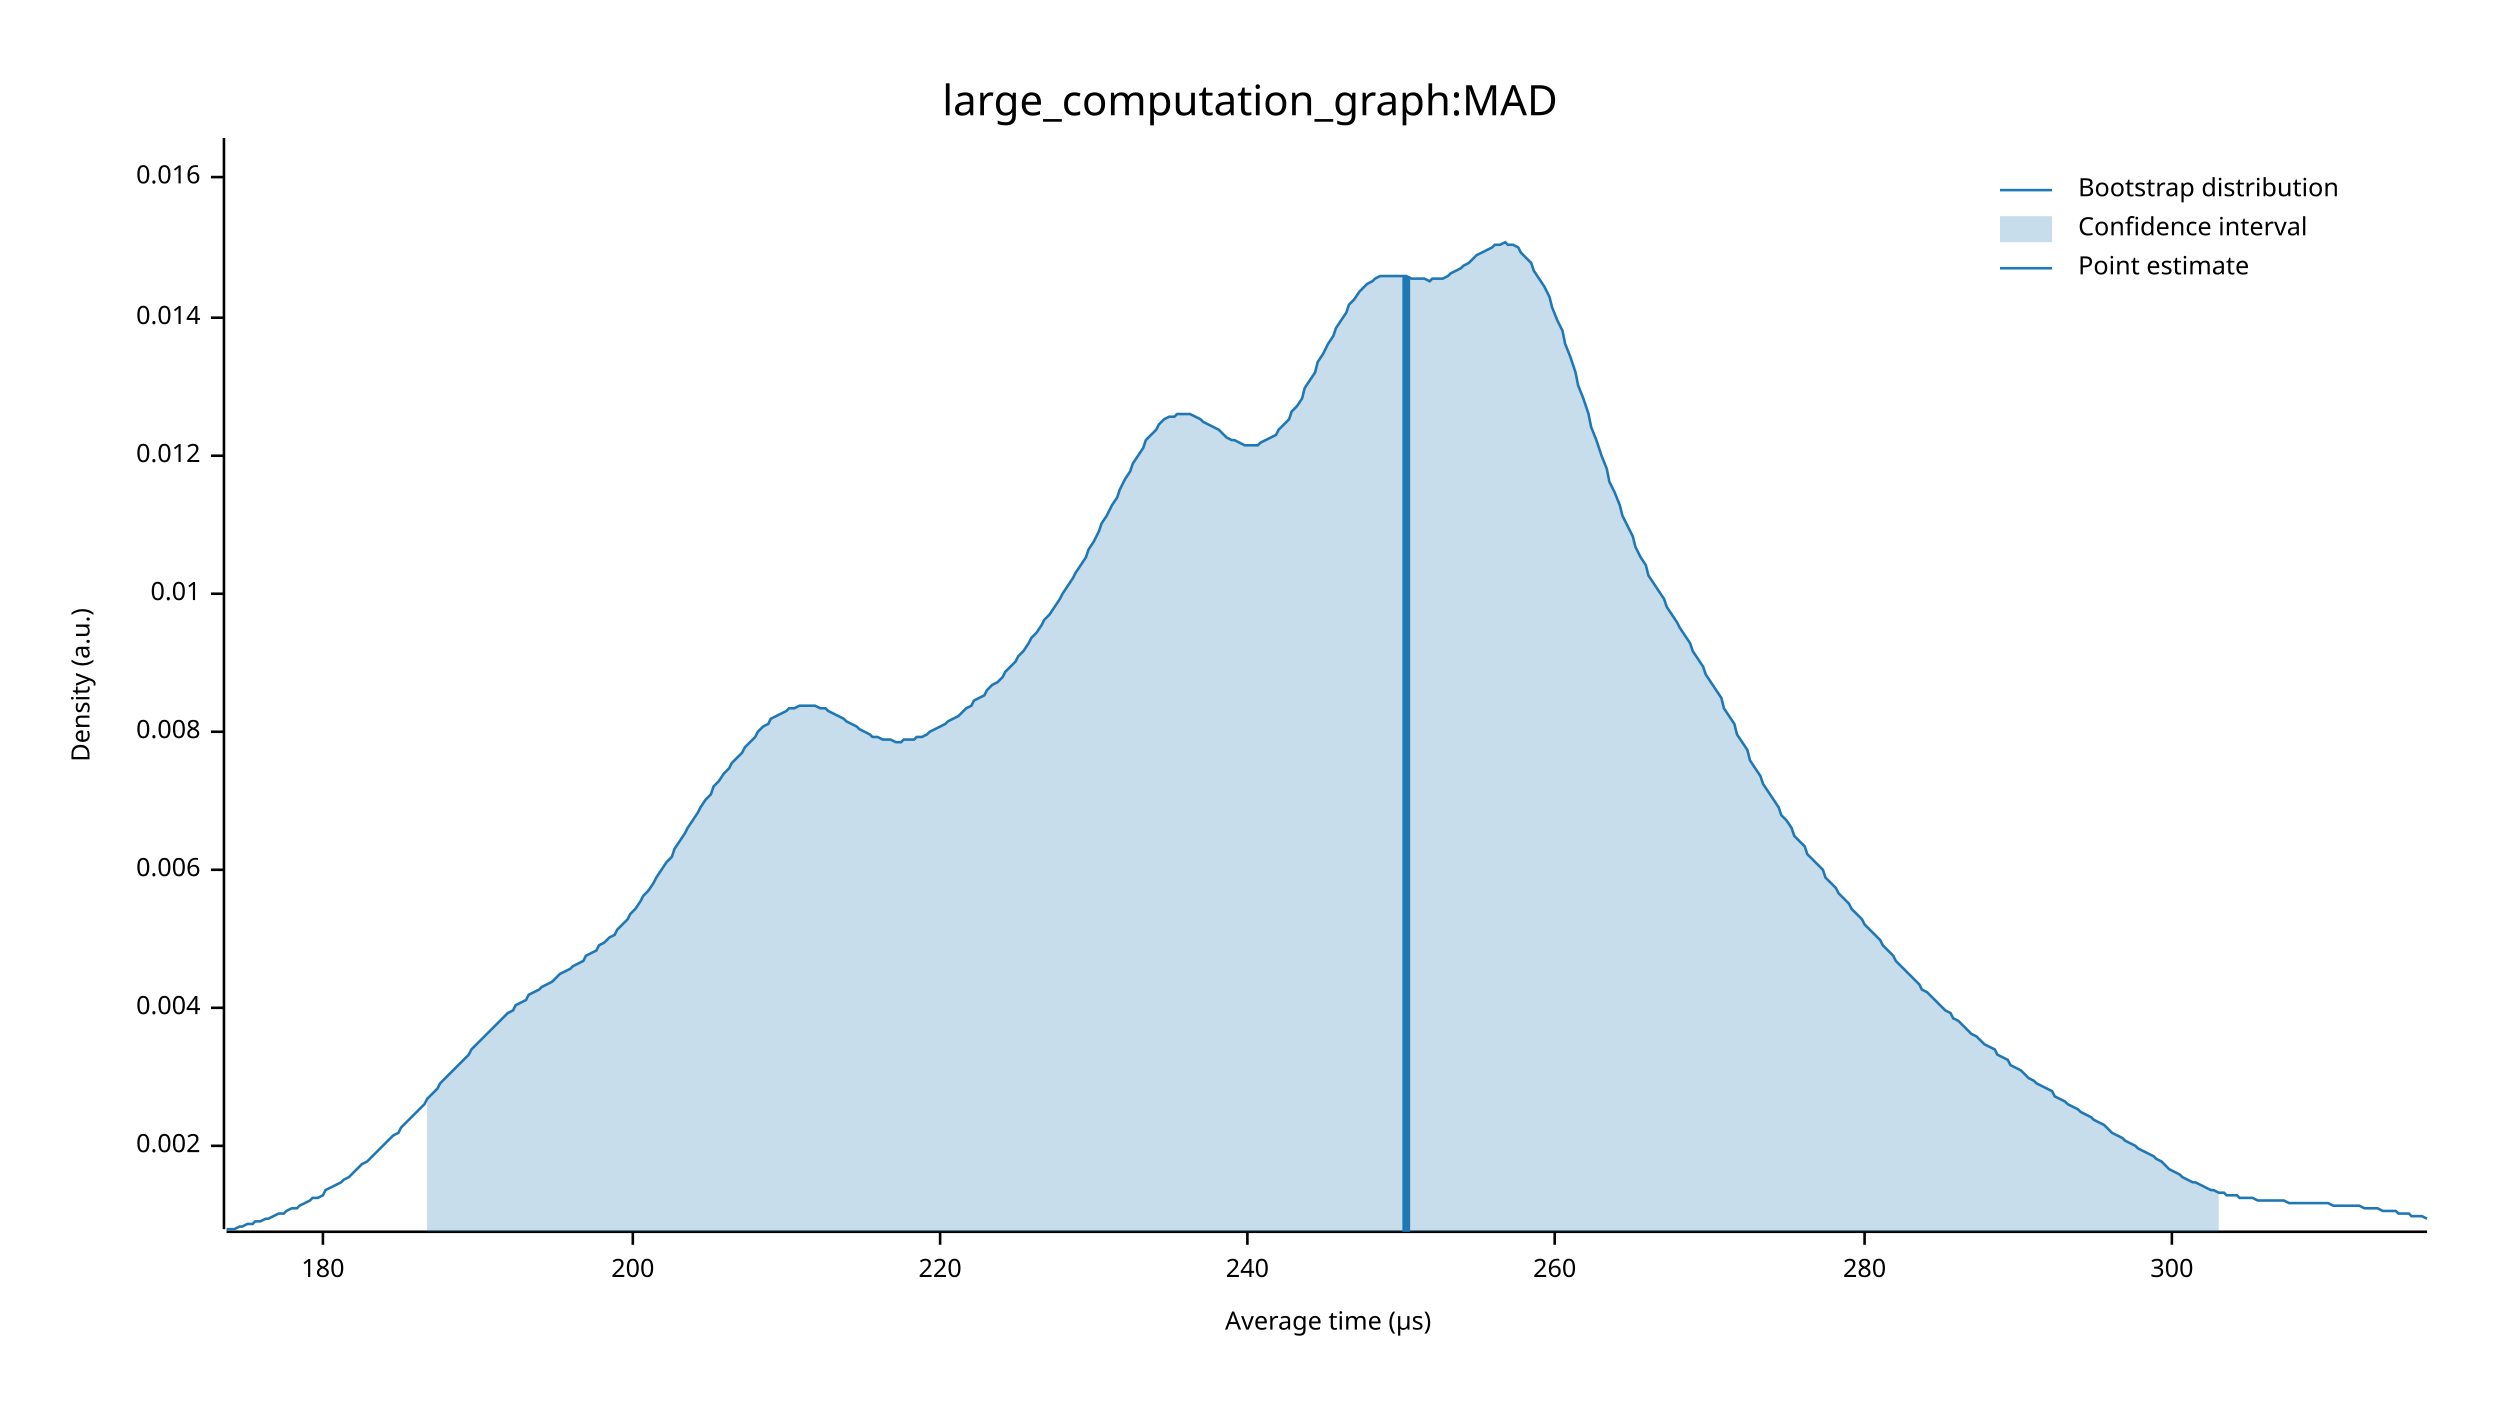
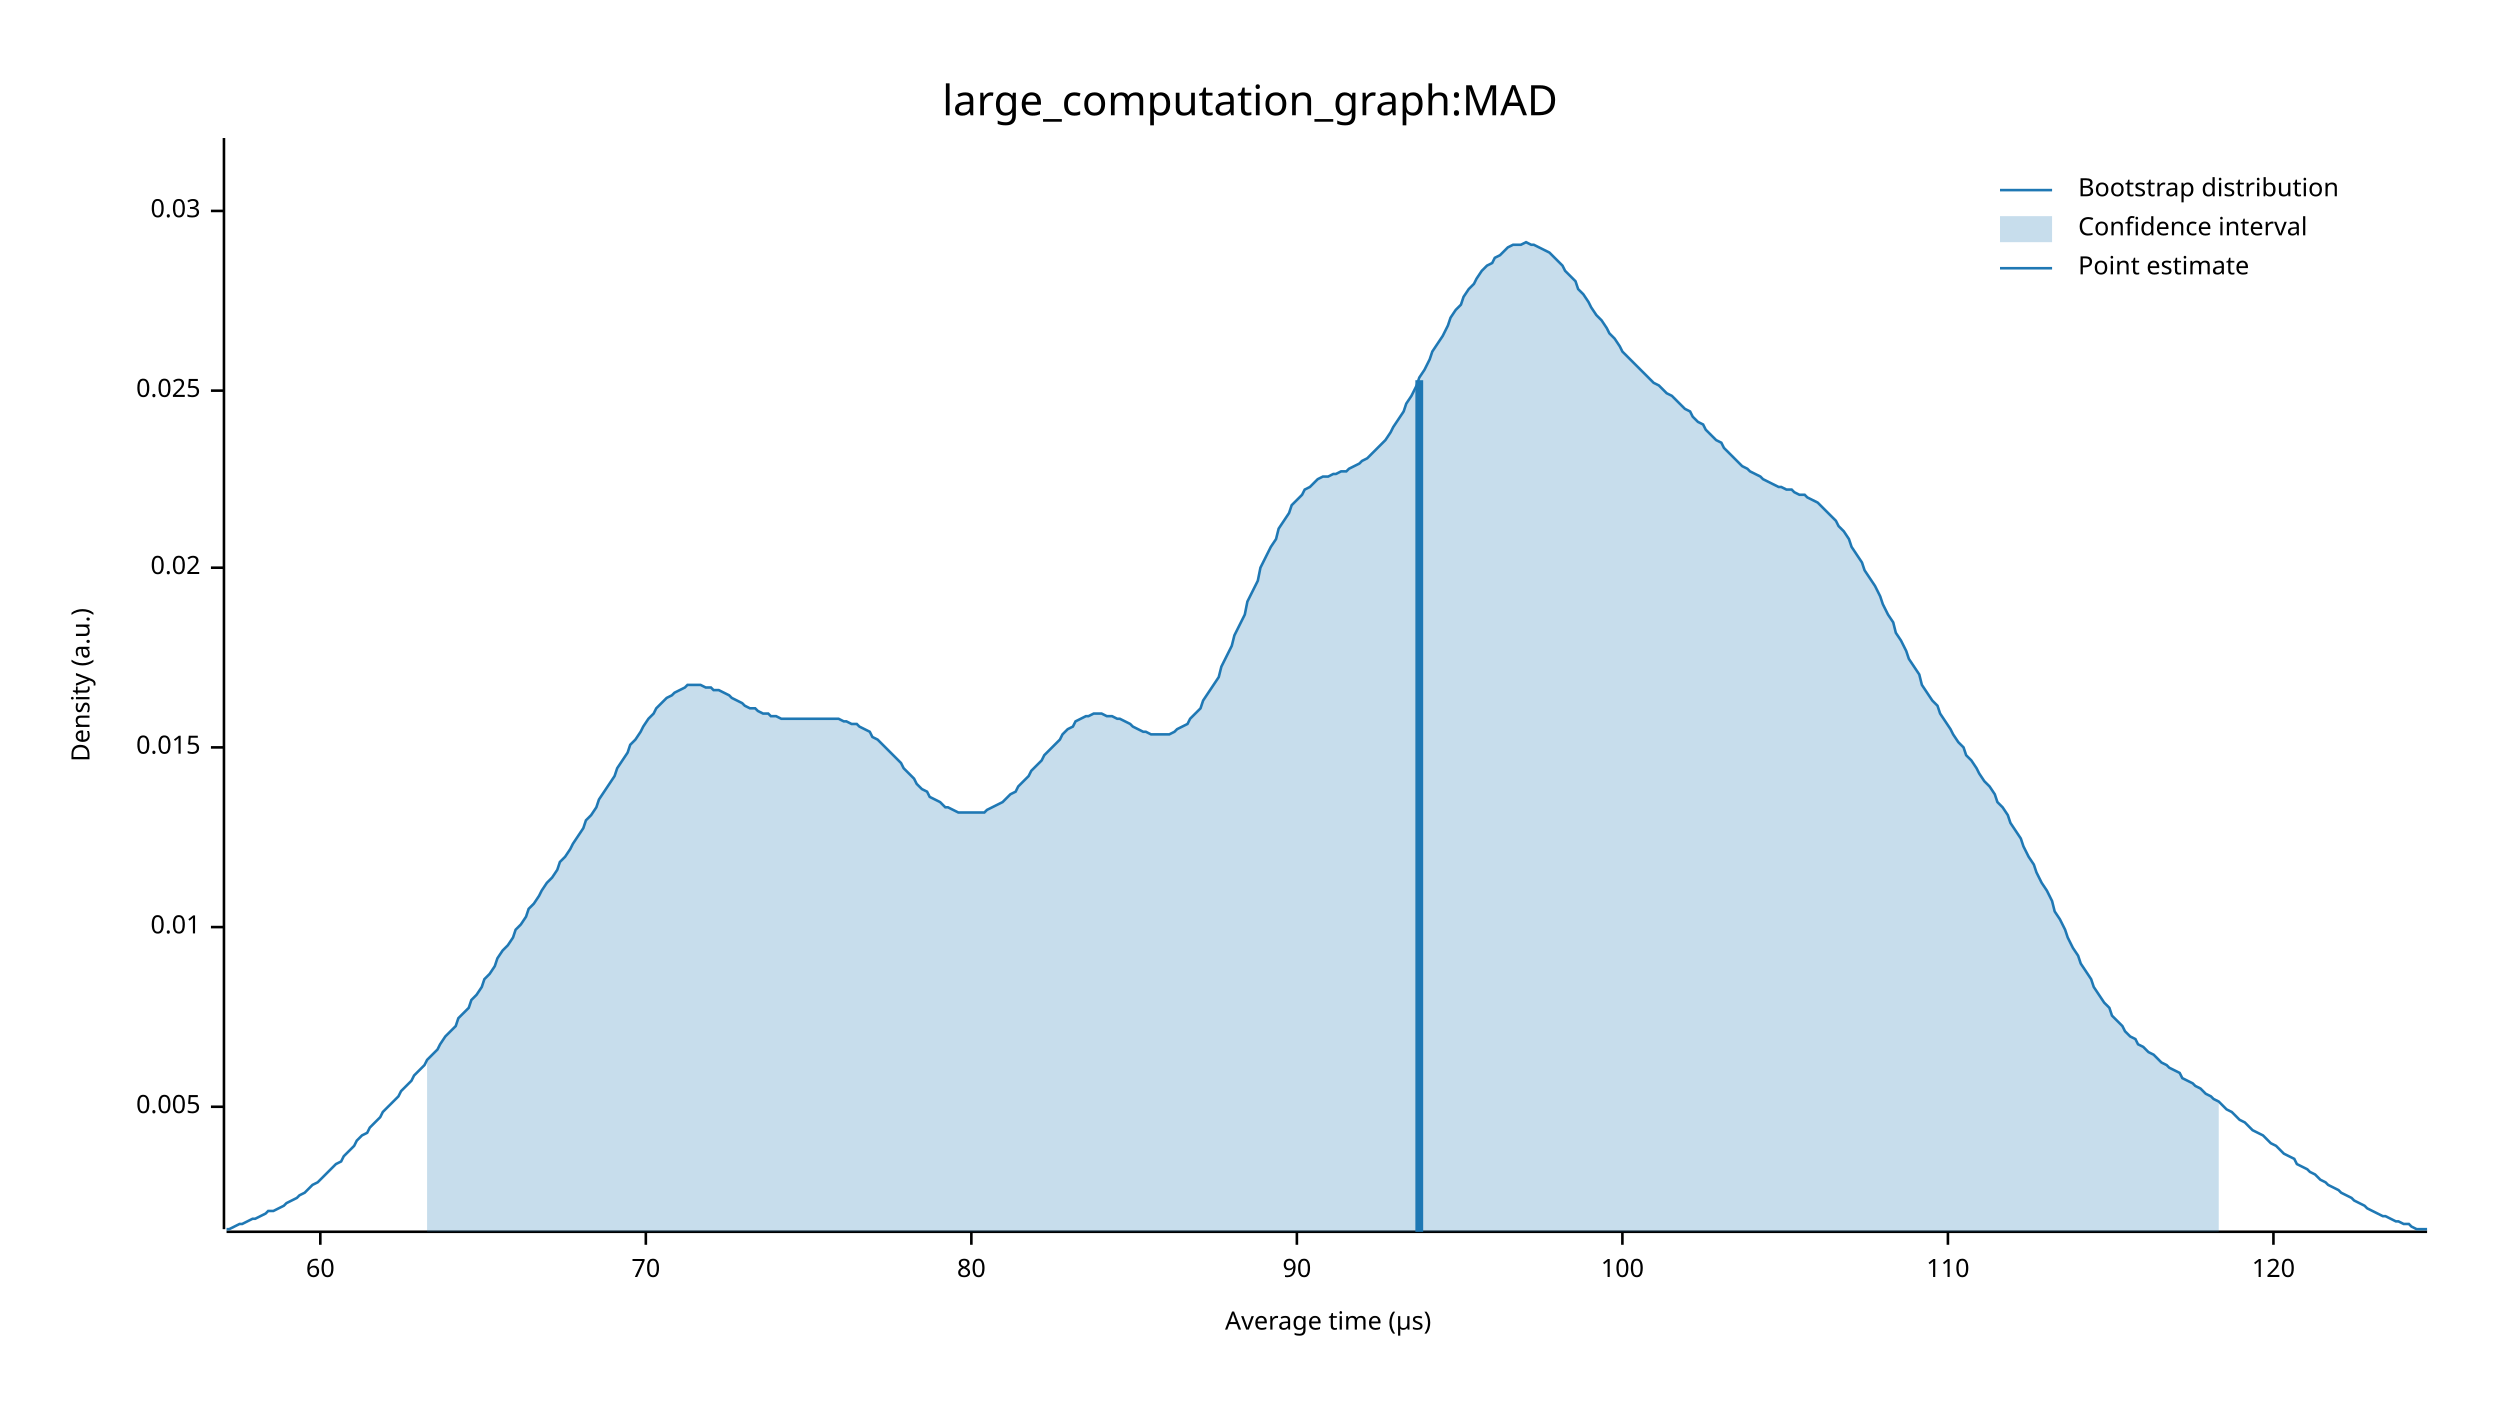
<svg xmlns="http://www.w3.org/2000/svg" width="960" height="540" viewBox="0 0 960 540">
  <text x="480" y="32" dy="0.76em" text-anchor="middle" font-family="sans-serif" font-size="16.129" opacity="1" fill="#000000">
large_computation_graph:MAD
</text>
  <text x="27" y="263" dy="0.76em" text-anchor="middle" font-family="sans-serif" font-size="9.677" opacity="1" fill="#000000" transform="rotate(270, 27, 263)">
Density (a.u.)
</text>
  <text x="510" y="513" dy="-0.5ex" text-anchor="middle" font-family="sans-serif" font-size="9.677" opacity="1" fill="#000000">
Average time (µs)
</text>
  <polyline fill="none" opacity="1" stroke="#000000" stroke-width="1" points="86,53 86,472 " />
-   <text x="77" y="440" dy="0.5ex" text-anchor="end" font-family="sans-serif" font-size="9.677" opacity="1" fill="#000000">
- 0.002
+   <text x="77" y="425" dy="0.5ex" text-anchor="end" font-family="sans-serif" font-size="9.677" opacity="1" fill="#000000">
+ 0.005
</text>
-   <polyline fill="none" opacity="1" stroke="#000000" stroke-width="1" points="81,440 86,440 " />
-   <text x="77" y="387" dy="0.5ex" text-anchor="end" font-family="sans-serif" font-size="9.677" opacity="1" fill="#000000">
- 0.004
- </text>
-   <polyline fill="none" opacity="1" stroke="#000000" stroke-width="1" points="81,387 86,387 " />
-   <text x="77" y="334" dy="0.5ex" text-anchor="end" font-family="sans-serif" font-size="9.677" opacity="1" fill="#000000">
- 0.006
- </text>
-   <polyline fill="none" opacity="1" stroke="#000000" stroke-width="1" points="81,334 86,334 " />
-   <text x="77" y="281" dy="0.5ex" text-anchor="end" font-family="sans-serif" font-size="9.677" opacity="1" fill="#000000">
- 0.008
- </text>
-   <polyline fill="none" opacity="1" stroke="#000000" stroke-width="1" points="81,281 86,281 " />
-   <text x="77" y="228" dy="0.5ex" text-anchor="end" font-family="sans-serif" font-size="9.677" opacity="1" fill="#000000">
+   <polyline fill="none" opacity="1" stroke="#000000" stroke-width="1" points="81,425 86,425 " />
+   <text x="77" y="356" dy="0.5ex" text-anchor="end" font-family="sans-serif" font-size="9.677" opacity="1" fill="#000000">
0.01
</text>
-   <polyline fill="none" opacity="1" stroke="#000000" stroke-width="1" points="81,228 86,228 " />
-   <text x="77" y="175" dy="0.5ex" text-anchor="end" font-family="sans-serif" font-size="9.677" opacity="1" fill="#000000">
- 0.012
+   <polyline fill="none" opacity="1" stroke="#000000" stroke-width="1" points="81,356 86,356 " />
+   <text x="77" y="287" dy="0.5ex" text-anchor="end" font-family="sans-serif" font-size="9.677" opacity="1" fill="#000000">
+ 0.015
</text>
-   <polyline fill="none" opacity="1" stroke="#000000" stroke-width="1" points="81,175 86,175 " />
-   <text x="77" y="122" dy="0.5ex" text-anchor="end" font-family="sans-serif" font-size="9.677" opacity="1" fill="#000000">
- 0.014
+   <polyline fill="none" opacity="1" stroke="#000000" stroke-width="1" points="81,287 86,287 " />
+   <text x="77" y="218" dy="0.5ex" text-anchor="end" font-family="sans-serif" font-size="9.677" opacity="1" fill="#000000">
+ 0.02
</text>
-   <polyline fill="none" opacity="1" stroke="#000000" stroke-width="1" points="81,122 86,122 " />
-   <text x="77" y="68" dy="0.5ex" text-anchor="end" font-family="sans-serif" font-size="9.677" opacity="1" fill="#000000">
- 0.016
+   <polyline fill="none" opacity="1" stroke="#000000" stroke-width="1" points="81,218 86,218 " />
+   <text x="77" y="150" dy="0.5ex" text-anchor="end" font-family="sans-serif" font-size="9.677" opacity="1" fill="#000000">
+ 0.025
</text>
-   <polyline fill="none" opacity="1" stroke="#000000" stroke-width="1" points="81,68 86,68 " />
+   <polyline fill="none" opacity="1" stroke="#000000" stroke-width="1" points="81,150 86,150 " />
+   <text x="77" y="81" dy="0.5ex" text-anchor="end" font-family="sans-serif" font-size="9.677" opacity="1" fill="#000000">
+ 0.03
+ </text>
+   <polyline fill="none" opacity="1" stroke="#000000" stroke-width="1" points="81,81 86,81 " />
  <polyline fill="none" opacity="1" stroke="#000000" stroke-width="1" points="87,473 932,473 " />
-   <text x="124" y="483" dy="0.76em" text-anchor="middle" font-family="sans-serif" font-size="9.677" opacity="1" fill="#000000">
- 180
+   <text x="123" y="483" dy="0.76em" text-anchor="middle" font-family="sans-serif" font-size="9.677" opacity="1" fill="#000000">
+ 60
</text>
-   <polyline fill="none" opacity="1" stroke="#000000" stroke-width="1" points="124,473 124,478 " />
-   <text x="243" y="483" dy="0.76em" text-anchor="middle" font-family="sans-serif" font-size="9.677" opacity="1" fill="#000000">
- 200
+   <polyline fill="none" opacity="1" stroke="#000000" stroke-width="1" points="123,473 123,478 " />
+   <text x="248" y="483" dy="0.76em" text-anchor="middle" font-family="sans-serif" font-size="9.677" opacity="1" fill="#000000">
+ 70
</text>
-   <polyline fill="none" opacity="1" stroke="#000000" stroke-width="1" points="243,473 243,478 " />
-   <text x="361" y="483" dy="0.76em" text-anchor="middle" font-family="sans-serif" font-size="9.677" opacity="1" fill="#000000">
- 220
+   <polyline fill="none" opacity="1" stroke="#000000" stroke-width="1" points="248,473 248,478 " />
+   <text x="373" y="483" dy="0.76em" text-anchor="middle" font-family="sans-serif" font-size="9.677" opacity="1" fill="#000000">
+ 80
</text>
-   <polyline fill="none" opacity="1" stroke="#000000" stroke-width="1" points="361,473 361,478 " />
-   <text x="479" y="483" dy="0.76em" text-anchor="middle" font-family="sans-serif" font-size="9.677" opacity="1" fill="#000000">
- 240
+   <polyline fill="none" opacity="1" stroke="#000000" stroke-width="1" points="373,473 373,478 " />
+   <text x="498" y="483" dy="0.76em" text-anchor="middle" font-family="sans-serif" font-size="9.677" opacity="1" fill="#000000">
+ 90
</text>
-   <polyline fill="none" opacity="1" stroke="#000000" stroke-width="1" points="479,473 479,478 " />
-   <text x="597" y="483" dy="0.76em" text-anchor="middle" font-family="sans-serif" font-size="9.677" opacity="1" fill="#000000">
- 260
+   <polyline fill="none" opacity="1" stroke="#000000" stroke-width="1" points="498,473 498,478 " />
+   <text x="623" y="483" dy="0.76em" text-anchor="middle" font-family="sans-serif" font-size="9.677" opacity="1" fill="#000000">
+ 100
</text>
-   <polyline fill="none" opacity="1" stroke="#000000" stroke-width="1" points="597,473 597,478 " />
-   <text x="716" y="483" dy="0.76em" text-anchor="middle" font-family="sans-serif" font-size="9.677" opacity="1" fill="#000000">
- 280
+   <polyline fill="none" opacity="1" stroke="#000000" stroke-width="1" points="623,473 623,478 " />
+   <text x="748" y="483" dy="0.76em" text-anchor="middle" font-family="sans-serif" font-size="9.677" opacity="1" fill="#000000">
+ 110
</text>
-   <polyline fill="none" opacity="1" stroke="#000000" stroke-width="1" points="716,473 716,478 " />
-   <text x="834" y="483" dy="0.76em" text-anchor="middle" font-family="sans-serif" font-size="9.677" opacity="1" fill="#000000">
- 300
+   <polyline fill="none" opacity="1" stroke="#000000" stroke-width="1" points="748,473 748,478 " />
+   <text x="873" y="483" dy="0.76em" text-anchor="middle" font-family="sans-serif" font-size="9.677" opacity="1" fill="#000000">
+ 120
</text>
-   <polyline fill="none" opacity="1" stroke="#000000" stroke-width="1" points="834,473 834,478 " />
-   <polyline fill="none" opacity="1" stroke="#1F78B4" stroke-width="1" points="87,472 88,472 90,472 92,471 93,471 95,470 97,470 98,469 100,469 102,468 103,468 105,467 107,466 109,466 110,465 112,464 114,464 115,463 117,462 119,461 120,460 122,460 124,459 125,457 127,456 129,455 131,454 132,453 134,452 136,450 137,449 139,447 141,446 142,445 144,443 146,441 147,440 149,438 151,436 153,435 154,433 156,431 158,429 159,428 161,426 163,424 164,422 166,420 168,418 169,416 171,414 173,412 175,410 176,409 178,407 180,405 181,403 183,401 185,399 186,398 188,396 190,394 191,393 193,391 195,389 197,388 198,386 200,385 202,384 203,382 205,381 207,380 208,379 210,378 212,377 214,375 215,374 217,373 219,372 220,371 222,370 224,369 225,367 227,366 229,365 230,363 232,362 234,360 236,359 237,357 239,355 241,353 242,351 244,349 246,346 247,344 249,342 251,339 252,337 254,334 256,331 258,329 259,326 261,323 263,320 264,318 266,315 268,312 269,310 271,307 273,305 274,302 276,300 278,297 280,295 281,293 283,291 285,289 286,287 288,285 290,283 291,281 293,279 295,278 296,276 298,275 300,274 302,273 303,272 305,272 307,271 308,271 310,271 312,271 313,271 315,272 317,272 318,273 320,274 322,275 324,276 325,277 327,278 329,279 330,280 332,281 334,282 335,283 337,283 339,284 341,284 342,284 344,285 346,285 347,284 349,284 351,284 352,283 354,283 356,282 357,281 359,280 361,279 363,278 364,277 366,276 368,275 369,274 371,272 373,271 374,269 376,268 378,267 379,265 381,263 383,262 385,260 386,258 388,256 390,254 391,252 393,250 395,247 396,245 398,243 400,240 401,238 403,236 405,233 407,230 408,228 410,225 412,222 413,220 415,217 417,214 418,211 420,208 422,204 423,201 425,198 427,194 429,191 430,188 432,184 434,181 435,178 437,175 439,172 440,169 442,167 444,165 445,163 447,161 449,160 451,160 452,159 454,159 456,159 457,159 459,160 461,161 462,162 464,163 466,164 468,165 469,166 471,168 473,169 474,169 476,170 478,171 479,171 481,171 483,171 484,170 486,169 488,168 490,167 491,165 493,163 495,161 496,158 498,156 500,153 501,149 503,146 505,143 506,139 508,136 510,132 512,129 513,126 515,123 517,120 518,117 520,115 522,112 523,111 525,109 527,108 528,107 530,106 532,106 534,106 535,106 537,106 539,106 540,106 542,107 544,107 545,107 547,107 549,108 550,107 552,107 554,107 556,106 557,105 559,104 561,103 562,102 564,101 566,99 567,98 569,97 571,96 573,95 574,94 576,94 578,93 579,94 581,94 583,95 584,97 586,99 588,101 589,104 591,107 593,110 595,114 596,118 598,123 600,127 601,132 603,137 605,143 606,148 608,153 610,159 611,164 613,169 615,175 617,180 618,185 620,189 622,194 623,198 625,202 627,206 628,210 630,214 632,217 633,221 635,224 637,227 639,230 640,233 642,236 644,239 645,241 647,244 649,247 650,250 652,253 654,256 655,259 657,262 659,265 661,268 662,272 664,275 666,278 667,282 669,285 671,288 672,292 674,295 676,298 677,301 679,304 681,307 683,310 684,313 686,315 688,318 689,321 691,323 693,325 694,328 696,330 698,332 700,334 701,337 703,339 705,341 706,343 708,345 710,347 711,349 713,351 715,353 716,355 718,357 720,359 722,361 723,363 725,365 727,367 728,369 730,371 732,373 733,374 735,376 737,378 738,380 740,381 742,383 744,385 745,386 747,388 749,389 750,391 752,392 754,394 755,395 757,397 759,398 760,399 762,401 764,402 766,403 767,405 769,406 771,407 772,409 774,410 776,411 777,412 779,414 781,415 782,416 784,417 786,418 788,419 789,421 791,422 793,423 794,424 796,425 798,426 799,427 801,428 803,429 804,430 806,431 808,432 810,434 811,435 813,436 815,437 816,438 818,439 820,440 821,441 823,442 825,443 827,444 828,445 830,446 832,448 833,449 835,450 837,451 838,452 840,453 842,454 843,454 845,455 847,456 849,457 850,457 852,458 854,458 855,459 857,459 859,459 860,460 862,460 864,460 865,460 867,461 869,461 871,461 872,461 874,461 876,461 877,461 879,462 881,462 882,462 884,462 886,462 887,462 889,462 891,462 893,462 894,462 896,463 898,463 899,463 901,463 903,463 904,463 906,463 908,464 909,464 911,464 913,464 915,465 916,465 918,465 920,465 921,466 923,466 925,466 926,467 928,467 930,467 932,468 " />
-   <polygon opacity="0.25" fill="#1F78B4" points="164,422 166,420 168,418 169,416 171,414 173,412 175,410 176,409 178,407 180,405 181,403 183,401 185,399 186,398 188,396 190,394 191,393 193,391 195,389 197,388 198,386 200,385 202,384 203,382 205,381 207,380 208,379 210,378 212,377 214,375 215,374 217,373 219,372 220,371 222,370 224,369 225,367 227,366 229,365 230,363 232,362 234,360 236,359 237,357 239,355 241,353 242,351 244,349 246,346 247,344 249,342 251,339 252,337 254,334 256,331 258,329 259,326 261,323 263,320 264,318 266,315 268,312 269,310 271,307 273,305 274,302 276,300 278,297 280,295 281,293 283,291 285,289 286,287 288,285 290,283 291,281 293,279 295,278 296,276 298,275 300,274 302,273 303,272 305,272 307,271 308,271 310,271 312,271 313,271 315,272 317,272 318,273 320,274 322,275 324,276 325,277 327,278 329,279 330,280 332,281 334,282 335,283 337,283 339,284 341,284 342,284 344,285 346,285 347,284 349,284 351,284 352,283 354,283 356,282 357,281 359,280 361,279 363,278 364,277 366,276 368,275 369,274 371,272 373,271 374,269 376,268 378,267 379,265 381,263 383,262 385,260 386,258 388,256 390,254 391,252 393,250 395,247 396,245 398,243 400,240 401,238 403,236 405,233 407,230 408,228 410,225 412,222 413,220 415,217 417,214 418,211 420,208 422,204 423,201 425,198 427,194 429,191 430,188 432,184 434,181 435,178 437,175 439,172 440,169 442,167 444,165 445,163 447,161 449,160 451,160 452,159 454,159 456,159 457,159 459,160 461,161 462,162 464,163 466,164 468,165 469,166 471,168 473,169 474,169 476,170 478,171 479,171 481,171 483,171 484,170 486,169 488,168 490,167 491,165 493,163 495,161 496,158 498,156 500,153 501,149 503,146 505,143 506,139 508,136 510,132 512,129 513,126 515,123 517,120 518,117 520,115 522,112 523,111 525,109 527,108 528,107 530,106 532,106 534,106 535,106 537,106 539,106 540,106 542,107 544,107 545,107 547,107 549,108 550,107 552,107 554,107 556,106 557,105 559,104 561,103 562,102 564,101 566,99 567,98 569,97 571,96 573,95 574,94 576,94 578,93 579,94 581,94 583,95 584,97 586,99 588,101 589,104 591,107 593,110 595,114 596,118 598,123 600,127 601,132 603,137 605,143 606,148 608,153 610,159 611,164 613,169 615,175 617,180 618,185 620,189 622,194 623,198 625,202 627,206 628,210 630,214 632,217 633,221 635,224 637,227 639,230 640,233 642,236 644,239 645,241 647,244 649,247 650,250 652,253 654,256 655,259 657,262 659,265 661,268 662,272 664,275 666,278 667,282 669,285 671,288 672,292 674,295 676,298 677,301 679,304 681,307 683,310 684,313 686,315 688,318 689,321 691,323 693,325 694,328 696,330 698,332 700,334 701,337 703,339 705,341 706,343 708,345 710,347 711,349 713,351 715,353 716,355 718,357 720,359 722,361 723,363 725,365 727,367 728,369 730,371 732,373 733,374 735,376 737,378 738,380 740,381 742,383 744,385 745,386 747,388 749,389 750,391 752,392 754,394 755,395 757,397 759,398 760,399 762,401 764,402 766,403 767,405 769,406 771,407 772,409 774,410 776,411 777,412 779,414 781,415 782,416 784,417 786,418 788,419 789,421 791,422 793,423 794,424 796,425 798,426 799,427 801,428 803,429 804,430 806,431 808,432 810,434 811,435 813,436 815,437 816,438 818,439 820,440 821,441 823,442 825,443 827,444 828,445 830,446 832,448 833,449 835,450 837,451 838,452 840,453 842,454 843,454 845,455 847,456 849,457 850,457 852,458 852,473 164,473 " />
-   <polyline fill="none" opacity="1" stroke="#1F78B4" stroke-width="3" points="540,473 540,106 " />
+   <polyline fill="none" opacity="1" stroke="#000000" stroke-width="1" points="873,473 873,478 " />
+   <polyline fill="none" opacity="1" stroke="#1F78B4" stroke-width="1" points="87,472 88,472 90,471 92,470 93,470 95,469 97,468 98,468 100,467 102,466 103,465 105,465 107,464 109,463 110,462 112,461 114,460 115,459 117,458 119,456 120,455 122,454 124,452 125,451 127,449 129,447 131,446 132,444 134,442 136,440 137,438 139,436 141,435 142,433 144,431 146,429 147,427 149,425 151,423 153,421 154,419 156,417 158,415 159,413 161,411 163,409 164,407 166,405 168,403 169,401 171,398 173,396 175,394 176,391 178,389 180,387 181,384 183,382 185,379 186,376 188,374 190,371 191,368 193,365 195,363 197,360 198,357 200,355 202,352 203,349 205,347 207,344 208,342 210,339 212,337 214,334 215,331 217,329 219,326 220,324 222,321 224,318 225,315 227,313 229,310 230,307 232,304 234,301 236,298 237,295 239,292 241,289 242,286 244,284 246,281 247,279 249,276 251,274 252,272 254,270 256,268 258,267 259,266 261,265 263,264 264,263 266,263 268,263 269,263 271,264 273,264 274,265 276,265 278,266 280,267 281,268 283,269 285,270 286,271 288,272 290,272 291,273 293,274 295,274 296,275 298,275 300,276 302,276 303,276 305,276 307,276 308,276 310,276 312,276 313,276 315,276 317,276 318,276 320,276 322,276 324,277 325,277 327,278 329,278 330,279 332,280 334,281 335,283 337,284 339,286 341,288 342,289 344,291 346,293 347,295 349,297 351,299 352,301 354,303 356,304 357,306 359,307 361,308 363,310 364,310 366,311 368,312 369,312 371,312 373,312 374,312 376,312 378,312 379,311 381,310 383,309 385,308 386,307 388,305 390,304 391,302 393,300 395,298 396,296 398,294 400,292 401,290 403,288 405,286 407,284 408,282 410,280 412,279 413,277 415,276 417,275 418,275 420,274 422,274 423,274 425,275 427,275 429,276 430,276 432,277 434,278 435,279 437,280 439,281 440,281 442,282 444,282 445,282 447,282 449,282 451,281 452,280 454,279 456,278 457,276 459,274 461,272 462,269 464,266 466,263 468,260 469,256 471,252 473,248 474,244 476,240 478,236 479,231 481,227 483,223 484,218 486,214 488,210 490,207 491,203 493,200 495,197 496,194 498,192 500,190 501,188 503,187 505,185 506,184 508,183 510,183 512,182 513,182 515,181 517,181 518,180 520,179 522,178 523,177 525,176 527,174 528,173 530,171 532,169 534,166 535,164 537,161 539,158 540,155 542,152 544,148 545,145 547,142 549,138 550,135 552,132 554,129 556,125 557,122 559,119 561,117 562,114 564,111 566,109 567,107 569,104 571,102 573,101 574,99 576,98 578,96 579,95 581,94 583,94 584,94 586,93 588,94 589,94 591,95 593,96 595,97 596,98 598,100 600,102 601,104 603,106 605,108 606,111 608,113 610,116 611,118 613,121 615,123 617,126 618,128 620,130 622,133 623,135 625,137 627,139 628,140 630,142 632,144 633,145 635,147 637,148 639,150 640,151 642,152 644,154 645,155 647,157 649,158 650,160 652,162 654,163 655,165 657,167 659,169 661,170 662,172 664,174 666,176 667,177 669,179 671,180 672,181 674,182 676,183 677,184 679,185 681,186 683,187 684,187 686,188 688,188 689,189 691,190 693,190 694,191 696,192 698,193 700,195 701,196 703,198 705,200 706,202 708,204 710,207 711,210 713,213 715,216 716,219 718,222 720,225 722,229 723,232 725,236 727,239 728,243 730,246 732,250 733,253 735,256 737,259 738,263 740,266 742,269 744,271 745,274 747,277 749,280 750,282 752,285 754,287 755,290 757,292 759,295 760,297 762,300 764,302 766,305 767,308 769,310 771,313 772,316 774,319 776,322 777,325 779,329 781,332 782,335 784,339 786,342 788,346 789,350 791,353 793,357 794,360 796,364 798,367 799,370 801,373 803,376 804,379 806,382 808,385 810,387 811,390 813,392 815,394 816,396 818,398 820,399 821,401 823,402 825,404 827,405 828,406 830,408 832,409 833,410 835,411 837,412 838,414 840,415 842,416 843,417 845,418 847,420 849,421 850,422 852,423 854,425 855,426 857,427 859,429 860,430 862,431 864,433 865,434 867,435 869,436 871,438 872,439 874,440 876,442 877,443 879,444 881,445 882,447 884,448 886,449 887,450 889,451 891,453 893,454 894,455 896,456 898,457 899,458 901,459 903,460 904,461 906,462 908,463 909,464 911,465 913,466 915,467 916,467 918,468 920,469 921,469 923,470 925,470 926,471 928,472 930,472 932,472 " />
+   <polygon opacity="0.25" fill="#1F78B4" points="164,407 166,405 168,403 169,401 171,398 173,396 175,394 176,391 178,389 180,387 181,384 183,382 185,379 186,376 188,374 190,371 191,368 193,365 195,363 197,360 198,357 200,355 202,352 203,349 205,347 207,344 208,342 210,339 212,337 214,334 215,331 217,329 219,326 220,324 222,321 224,318 225,315 227,313 229,310 230,307 232,304 234,301 236,298 237,295 239,292 241,289 242,286 244,284 246,281 247,279 249,276 251,274 252,272 254,270 256,268 258,267 259,266 261,265 263,264 264,263 266,263 268,263 269,263 271,264 273,264 274,265 276,265 278,266 280,267 281,268 283,269 285,270 286,271 288,272 290,272 291,273 293,274 295,274 296,275 298,275 300,276 302,276 303,276 305,276 307,276 308,276 310,276 312,276 313,276 315,276 317,276 318,276 320,276 322,276 324,277 325,277 327,278 329,278 330,279 332,280 334,281 335,283 337,284 339,286 341,288 342,289 344,291 346,293 347,295 349,297 351,299 352,301 354,303 356,304 357,306 359,307 361,308 363,310 364,310 366,311 368,312 369,312 371,312 373,312 374,312 376,312 378,312 379,311 381,310 383,309 385,308 386,307 388,305 390,304 391,302 393,300 395,298 396,296 398,294 400,292 401,290 403,288 405,286 407,284 408,282 410,280 412,279 413,277 415,276 417,275 418,275 420,274 422,274 423,274 425,275 427,275 429,276 430,276 432,277 434,278 435,279 437,280 439,281 440,281 442,282 444,282 445,282 447,282 449,282 451,281 452,280 454,279 456,278 457,276 459,274 461,272 462,269 464,266 466,263 468,260 469,256 471,252 473,248 474,244 476,240 478,236 479,231 481,227 483,223 484,218 486,214 488,210 490,207 491,203 493,200 495,197 496,194 498,192 500,190 501,188 503,187 505,185 506,184 508,183 510,183 512,182 513,182 515,181 517,181 518,180 520,179 522,178 523,177 525,176 527,174 528,173 530,171 532,169 534,166 535,164 537,161 539,158 540,155 542,152 544,148 545,145 547,142 549,138 550,135 552,132 554,129 556,125 557,122 559,119 561,117 562,114 564,111 566,109 567,107 569,104 571,102 573,101 574,99 576,98 578,96 579,95 581,94 583,94 584,94 586,93 588,94 589,94 591,95 593,96 595,97 596,98 598,100 600,102 601,104 603,106 605,108 606,111 608,113 610,116 611,118 613,121 615,123 617,126 618,128 620,130 622,133 623,135 625,137 627,139 628,140 630,142 632,144 633,145 635,147 637,148 639,150 640,151 642,152 644,154 645,155 647,157 649,158 650,160 652,162 654,163 655,165 657,167 659,169 661,170 662,172 664,174 666,176 667,177 669,179 671,180 672,181 674,182 676,183 677,184 679,185 681,186 683,187 684,187 686,188 688,188 689,189 691,190 693,190 694,191 696,192 698,193 700,195 701,196 703,198 705,200 706,202 708,204 710,207 711,210 713,213 715,216 716,219 718,222 720,225 722,229 723,232 725,236 727,239 728,243 730,246 732,250 733,253 735,256 737,259 738,263 740,266 742,269 744,271 745,274 747,277 749,280 750,282 752,285 754,287 755,290 757,292 759,295 760,297 762,300 764,302 766,305 767,308 769,310 771,313 772,316 774,319 776,322 777,325 779,329 781,332 782,335 784,339 786,342 788,346 789,350 791,353 793,357 794,360 796,364 798,367 799,370 801,373 803,376 804,379 806,382 808,385 810,387 811,390 813,392 815,394 816,396 818,398 820,399 821,401 823,402 825,404 827,405 828,406 830,408 832,409 833,410 835,411 837,412 838,414 840,415 842,416 843,417 845,418 847,420 849,421 850,422 852,423 852,473 164,473 " />
+   <polyline fill="none" opacity="1" stroke="#1F78B4" stroke-width="3" points="545,473 545,146 " />
  <text x="798" y="68" dy="0.76em" text-anchor="start" font-family="sans-serif" font-size="9.677" opacity="1" fill="#000000">
Bootstrap distribution
</text>
  <text x="798" y="83" dy="0.76em" text-anchor="start" font-family="sans-serif" font-size="9.677" opacity="1" fill="#000000">
Confidence interval
</text>
  <text x="798" y="98" dy="0.76em" text-anchor="start" font-family="sans-serif" font-size="9.677" opacity="1" fill="#000000">
Point estimate
</text>
  <polyline fill="none" opacity="1" stroke="#1F78B4" stroke-width="1" points="768,73 788,73 " />
  <rect x="768" y="83" width="20" height="10" opacity="0.25" fill="#1F78B4" stroke="none" />
  <polyline fill="none" opacity="1" stroke="#1F78B4" stroke-width="1" points="768,103 788,103 " />
</svg>
